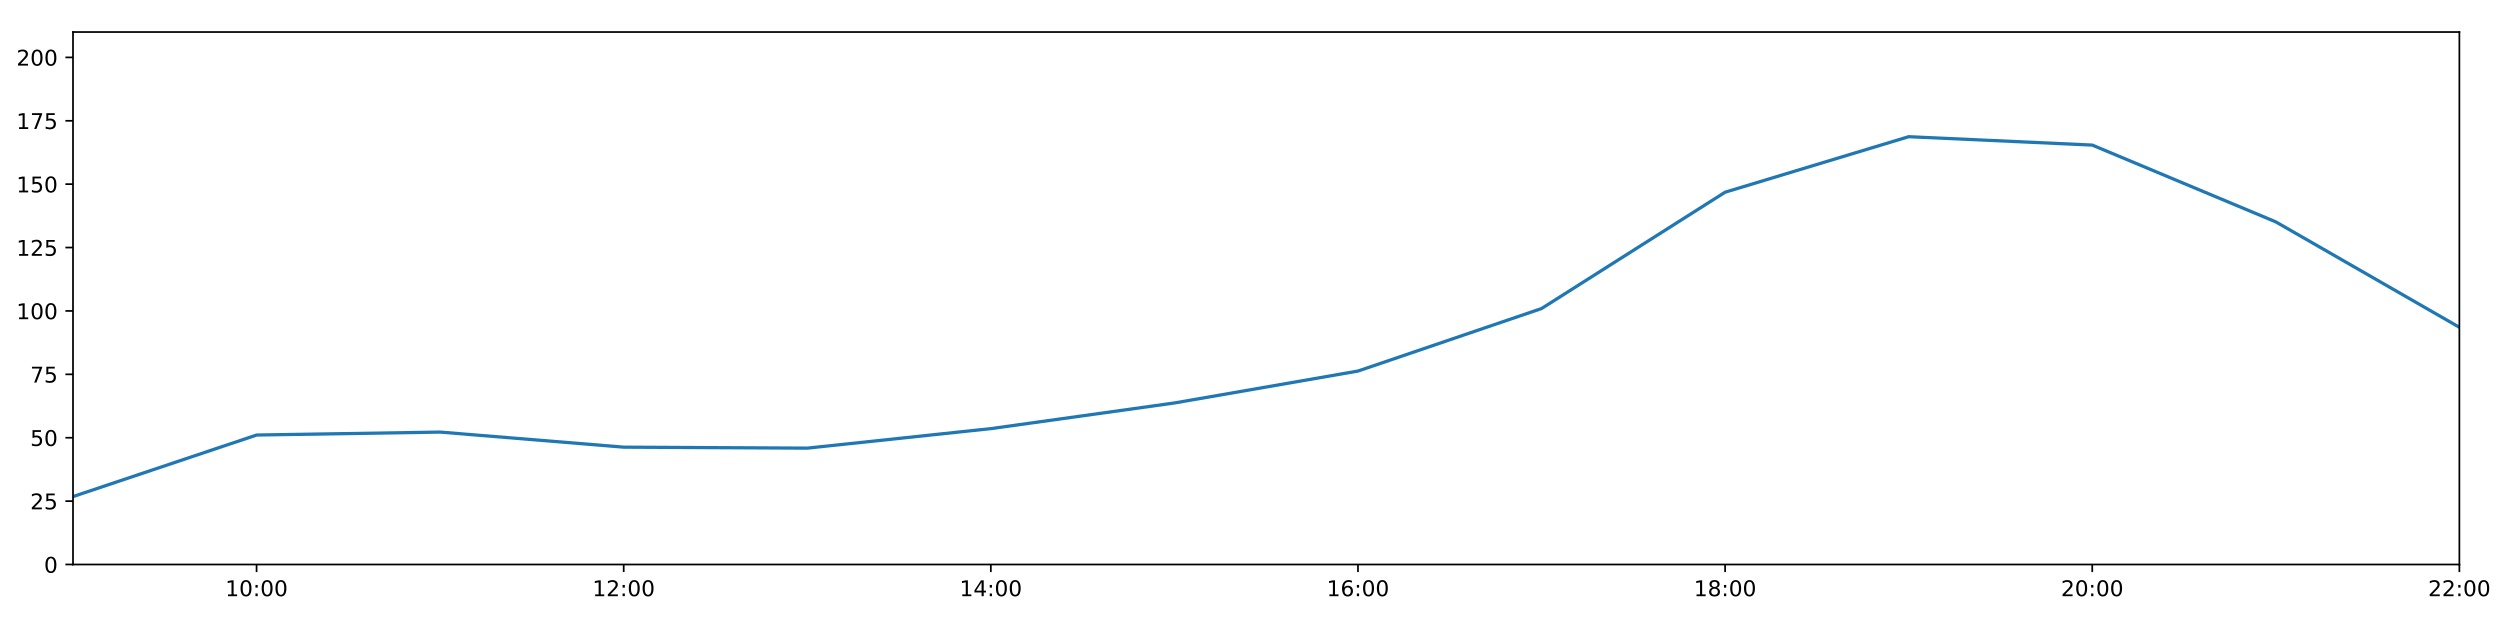
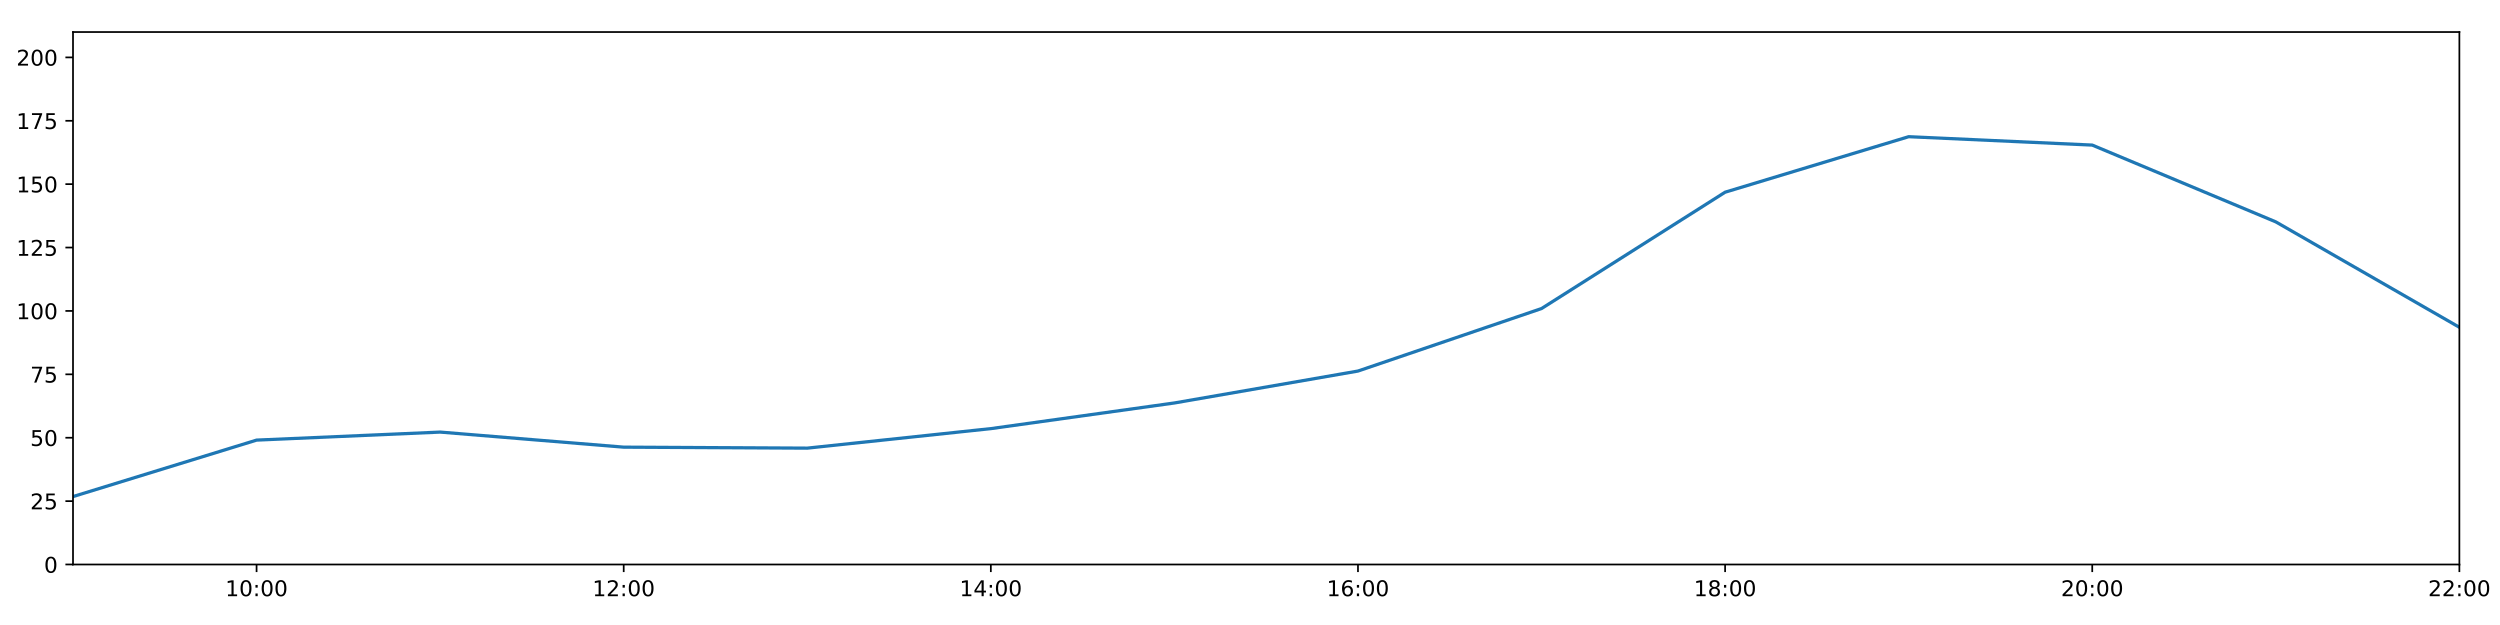
<svg xmlns="http://www.w3.org/2000/svg" xmlns:xlink="http://www.w3.org/1999/xlink" height="288pt" version="1.1" viewBox="0 0 1152 288" width="1152pt">
  <defs>
    <style type="text/css">
*{stroke-linecap:butt;stroke-linejoin:round;}
  </style>
  </defs>
  <g id="figure_1">
    <g id="patch_1">
      <path d="M 0 288  L 1152 288  L 1152 0  L 0 0  z " style="fill:#ffffff;" />
    </g>
    <g id="axes_1">
      <g id="patch_2">
        <path d="M 33.64 260.12  L 1133.28 260.12  L 1133.28 14.76  L 33.64 14.76  z " style="fill:#ffffff;" />
      </g>
      <g id="matplotlib.axis_1">
        <g id="xtick_1">
          <g id="line2d_1">
            <defs>
-               <path d="M 0 0  L 0 3.5  " id="m2cb07cba86" style="stroke:#000000;stroke-width:0.8;" />
-             </defs>
-             <g>
-               <use style="stroke:#000000;stroke-width:0.8;" x="118.228" xlink:href="#m2cb07cba86" y="260.12" />
+               <path d="M 0 0  L 0 3.5  " id="mb1f307179e" style="stroke:#000000;stroke-width:0.8;" />
+             </defs>
+             <g>
+               <use style="stroke:#000000;stroke-width:0.8;" x="118.228" xlink:href="#mb1f307179e" y="260.12" />
            </g>
          </g>
          <g id="text_1">
            <defs>
              <path d="M 12.406 8.297  L 28.516 8.297  L 28.516 63.922  L 10.984 60.406  L 10.984 69.391  L 28.422 72.906  L 38.281 72.906  L 38.281 8.297  L 54.391 8.297  L 54.391 0  L 12.406 0  z " id="DejaVuSans-49" />
              <path d="M 31.781 66.406  Q 24.172 66.406 20.328 58.906  Q 16.5 51.422 16.5 36.375  Q 16.5 21.391 20.328 13.891  Q 24.172 6.391 31.781 6.391  Q 39.453 6.391 43.281 13.891  Q 47.125 21.391 47.125 36.375  Q 47.125 51.422 43.281 58.906  Q 39.453 66.406 31.781 66.406  z M 31.781 74.219  Q 44.047 74.219 50.516 64.516  Q 56.984 54.828 56.984 36.375  Q 56.984 17.969 50.516 8.266  Q 44.047 -1.422 31.781 -1.422  Q 19.531 -1.422 13.062 8.266  Q 6.594 17.969 6.594 36.375  Q 6.594 54.828 13.062 64.516  Q 19.531 74.219 31.781 74.219  z " id="DejaVuSans-48" />
              <path d="M 11.719 12.406  L 22.016 12.406  L 22.016 0  L 11.719 0  z M 11.719 51.703  L 22.016 51.703  L 22.016 39.312  L 11.719 39.312  z " id="DejaVuSans-58" />
            </defs>
            <g transform="translate(103.8183 274.7184)scale(0.1 -0.1)">
              <use xlink:href="#DejaVuSans-49" />
              <use x="63.623" xlink:href="#DejaVuSans-48" />
              <use x="127.246" xlink:href="#DejaVuSans-58" />
              <use x="160.938" xlink:href="#DejaVuSans-48" />
              <use x="224.561" xlink:href="#DejaVuSans-48" />
            </g>
          </g>
        </g>
        <g id="xtick_2">
          <g id="line2d_2">
            <g>
-               <use style="stroke:#000000;stroke-width:0.8;" x="287.403" xlink:href="#m2cb07cba86" y="260.12" />
+               <use style="stroke:#000000;stroke-width:0.8;" x="287.403" xlink:href="#mb1f307179e" y="260.12" />
            </g>
          </g>
          <g id="text_2">
            <defs>
              <path d="M 19.188 8.297  L 53.609 8.297  L 53.609 0  L 7.328 0  L 7.328 8.297  Q 12.938 14.109 22.625 23.891  Q 32.328 33.688 34.812 36.531  Q 39.547 41.844 41.422 45.531  Q 43.312 49.219 43.312 52.781  Q 43.312 58.594 39.234 62.25  Q 35.156 65.922 28.609 65.922  Q 23.969 65.922 18.812 64.312  Q 13.672 62.703 7.812 59.422  L 7.812 69.391  Q 13.766 71.781 18.938 73  Q 24.125 74.219 28.422 74.219  Q 39.75 74.219 46.484 68.547  Q 53.219 62.891 53.219 53.422  Q 53.219 48.922 51.531 44.891  Q 49.859 40.875 45.406 35.406  Q 44.188 33.984 37.641 27.219  Q 31.109 20.453 19.188 8.297  z " id="DejaVuSans-50" />
            </defs>
            <g transform="translate(272.9937 274.7184)scale(0.1 -0.1)">
              <use xlink:href="#DejaVuSans-49" />
              <use x="63.623" xlink:href="#DejaVuSans-50" />
              <use x="127.246" xlink:href="#DejaVuSans-58" />
              <use x="160.938" xlink:href="#DejaVuSans-48" />
              <use x="224.561" xlink:href="#DejaVuSans-48" />
            </g>
          </g>
        </g>
        <g id="xtick_3">
          <g id="line2d_3">
            <g>
-               <use style="stroke:#000000;stroke-width:0.8;" x="456.578" xlink:href="#m2cb07cba86" y="260.12" />
+               <use style="stroke:#000000;stroke-width:0.8;" x="456.578" xlink:href="#mb1f307179e" y="260.12" />
            </g>
          </g>
          <g id="text_3">
            <defs>
              <path d="M 37.797 64.312  L 12.891 25.391  L 37.797 25.391  z M 35.203 72.906  L 47.609 72.906  L 47.609 25.391  L 58.016 25.391  L 58.016 17.188  L 47.609 17.188  L 47.609 0  L 37.797 0  L 37.797 17.188  L 4.891 17.188  L 4.891 26.703  z " id="DejaVuSans-52" />
            </defs>
            <g transform="translate(442.1691 274.7184)scale(0.1 -0.1)">
              <use xlink:href="#DejaVuSans-49" />
              <use x="63.623" xlink:href="#DejaVuSans-52" />
              <use x="127.246" xlink:href="#DejaVuSans-58" />
              <use x="160.938" xlink:href="#DejaVuSans-48" />
              <use x="224.561" xlink:href="#DejaVuSans-48" />
            </g>
          </g>
        </g>
        <g id="xtick_4">
          <g id="line2d_4">
            <g>
-               <use style="stroke:#000000;stroke-width:0.8;" x="625.754" xlink:href="#m2cb07cba86" y="260.12" />
+               <use style="stroke:#000000;stroke-width:0.8;" x="625.754" xlink:href="#mb1f307179e" y="260.12" />
            </g>
          </g>
          <g id="text_4">
            <defs>
              <path d="M 33.016 40.375  Q 26.375 40.375 22.484 35.828  Q 18.609 31.297 18.609 23.391  Q 18.609 15.531 22.484 10.953  Q 26.375 6.391 33.016 6.391  Q 39.656 6.391 43.531 10.953  Q 47.406 15.531 47.406 23.391  Q 47.406 31.297 43.531 35.828  Q 39.656 40.375 33.016 40.375  z M 52.594 71.297  L 52.594 62.312  Q 48.875 64.062 45.094 64.984  Q 41.312 65.922 37.594 65.922  Q 27.828 65.922 22.672 59.328  Q 17.531 52.734 16.797 39.406  Q 19.672 43.656 24.016 45.922  Q 28.375 48.188 33.594 48.188  Q 44.578 48.188 50.953 41.516  Q 57.328 34.859 57.328 23.391  Q 57.328 12.156 50.688 5.359  Q 44.047 -1.422 33.016 -1.422  Q 20.359 -1.422 13.672 8.266  Q 6.984 17.969 6.984 36.375  Q 6.984 53.656 15.188 63.938  Q 23.391 74.219 37.203 74.219  Q 40.922 74.219 44.703 73.484  Q 48.484 72.75 52.594 71.297  z " id="DejaVuSans-54" />
            </defs>
            <g transform="translate(611.3445 274.7184)scale(0.1 -0.1)">
              <use xlink:href="#DejaVuSans-49" />
              <use x="63.623" xlink:href="#DejaVuSans-54" />
              <use x="127.246" xlink:href="#DejaVuSans-58" />
              <use x="160.938" xlink:href="#DejaVuSans-48" />
              <use x="224.561" xlink:href="#DejaVuSans-48" />
            </g>
          </g>
        </g>
        <g id="xtick_5">
          <g id="line2d_5">
            <g>
-               <use style="stroke:#000000;stroke-width:0.8;" x="794.929" xlink:href="#m2cb07cba86" y="260.12" />
+               <use style="stroke:#000000;stroke-width:0.8;" x="794.929" xlink:href="#mb1f307179e" y="260.12" />
            </g>
          </g>
          <g id="text_5">
            <defs>
              <path d="M 31.781 34.625  Q 24.75 34.625 20.719 30.859  Q 16.703 27.094 16.703 20.516  Q 16.703 13.922 20.719 10.156  Q 24.75 6.391 31.781 6.391  Q 38.812 6.391 42.859 10.172  Q 46.922 13.969 46.922 20.516  Q 46.922 27.094 42.891 30.859  Q 38.875 34.625 31.781 34.625  z M 21.922 38.812  Q 15.578 40.375 12.031 44.719  Q 8.5 49.078 8.5 55.328  Q 8.5 64.062 14.719 69.141  Q 20.953 74.219 31.781 74.219  Q 42.672 74.219 48.875 69.141  Q 55.078 64.062 55.078 55.328  Q 55.078 49.078 51.531 44.719  Q 48 40.375 41.703 38.812  Q 48.828 37.156 52.797 32.312  Q 56.781 27.484 56.781 20.516  Q 56.781 9.906 50.312 4.234  Q 43.844 -1.422 31.781 -1.422  Q 19.734 -1.422 13.25 4.234  Q 6.781 9.906 6.781 20.516  Q 6.781 27.484 10.781 32.312  Q 14.797 37.156 21.922 38.812  z M 18.312 54.391  Q 18.312 48.734 21.844 45.562  Q 25.391 42.391 31.781 42.391  Q 38.141 42.391 41.719 45.562  Q 45.312 48.734 45.312 54.391  Q 45.312 60.062 41.719 63.234  Q 38.141 66.406 31.781 66.406  Q 25.391 66.406 21.844 63.234  Q 18.312 60.062 18.312 54.391  z " id="DejaVuSans-56" />
            </defs>
            <g transform="translate(780.5199 274.7184)scale(0.1 -0.1)">
              <use xlink:href="#DejaVuSans-49" />
              <use x="63.623" xlink:href="#DejaVuSans-56" />
              <use x="127.246" xlink:href="#DejaVuSans-58" />
              <use x="160.938" xlink:href="#DejaVuSans-48" />
              <use x="224.561" xlink:href="#DejaVuSans-48" />
            </g>
          </g>
        </g>
        <g id="xtick_6">
          <g id="line2d_6">
            <g>
-               <use style="stroke:#000000;stroke-width:0.8;" x="964.105" xlink:href="#m2cb07cba86" y="260.12" />
+               <use style="stroke:#000000;stroke-width:0.8;" x="964.105" xlink:href="#mb1f307179e" y="260.12" />
            </g>
          </g>
          <g id="text_6">
            <g transform="translate(949.6952 274.7184)scale(0.1 -0.1)">
              <use xlink:href="#DejaVuSans-50" />
              <use x="63.623" xlink:href="#DejaVuSans-48" />
              <use x="127.246" xlink:href="#DejaVuSans-58" />
              <use x="160.938" xlink:href="#DejaVuSans-48" />
              <use x="224.561" xlink:href="#DejaVuSans-48" />
            </g>
          </g>
        </g>
        <g id="xtick_7">
          <g id="line2d_7">
            <g>
-               <use style="stroke:#000000;stroke-width:0.8;" x="1133.28" xlink:href="#m2cb07cba86" y="260.12" />
+               <use style="stroke:#000000;stroke-width:0.8;" x="1133.28" xlink:href="#mb1f307179e" y="260.12" />
            </g>
          </g>
          <g id="text_7">
            <g transform="translate(1118.871 274.7184)scale(0.1 -0.1)">
              <use xlink:href="#DejaVuSans-50" />
              <use x="63.623" xlink:href="#DejaVuSans-50" />
              <use x="127.246" xlink:href="#DejaVuSans-58" />
              <use x="160.938" xlink:href="#DejaVuSans-48" />
              <use x="224.561" xlink:href="#DejaVuSans-48" />
            </g>
          </g>
        </g>
      </g>
      <g id="matplotlib.axis_2">
        <g id="ytick_1">
          <g id="line2d_8">
            <defs>
-               <path d="M 0 0  L -3.5 0  " id="m142eea460d" style="stroke:#000000;stroke-width:0.8;" />
-             </defs>
-             <g>
-               <use style="stroke:#000000;stroke-width:0.8;" x="33.64" xlink:href="#m142eea460d" y="260.12" />
+               <path d="M 0 0  L -3.5 0  " id="macda8084a4" style="stroke:#000000;stroke-width:0.8;" />
+             </defs>
+             <g>
+               <use style="stroke:#000000;stroke-width:0.8;" x="33.64" xlink:href="#macda8084a4" y="260.12" />
            </g>
          </g>
          <g id="text_8">
            <g transform="translate(20.2775 263.9192)scale(0.1 -0.1)">
              <use xlink:href="#DejaVuSans-48" />
            </g>
          </g>
        </g>
        <g id="ytick_2">
          <g id="line2d_9">
            <g>
-               <use style="stroke:#000000;stroke-width:0.8;" x="33.64" xlink:href="#m142eea460d" y="230.91" />
+               <use style="stroke:#000000;stroke-width:0.8;" x="33.64" xlink:href="#macda8084a4" y="230.91" />
            </g>
          </g>
          <g id="text_9">
            <defs>
              <path d="M 10.797 72.906  L 49.516 72.906  L 49.516 64.594  L 19.828 64.594  L 19.828 46.734  Q 21.969 47.469 24.109 47.828  Q 26.266 48.188 28.422 48.188  Q 40.625 48.188 47.75 41.5  Q 54.891 34.812 54.891 23.391  Q 54.891 11.625 47.562 5.094  Q 40.234 -1.422 26.906 -1.422  Q 22.312 -1.422 17.547 -0.641  Q 12.797 0.141 7.719 1.703  L 7.719 11.625  Q 12.109 9.234 16.797 8.062  Q 21.484 6.891 26.703 6.891  Q 35.156 6.891 40.078 11.328  Q 45.016 15.766 45.016 23.391  Q 45.016 31 40.078 35.438  Q 35.156 39.891 26.703 39.891  Q 22.75 39.891 18.812 39.016  Q 14.891 38.141 10.797 36.281  z " id="DejaVuSans-53" />
            </defs>
            <g transform="translate(13.915 234.7097)scale(0.1 -0.1)">
              <use xlink:href="#DejaVuSans-50" />
              <use x="63.623" xlink:href="#DejaVuSans-53" />
            </g>
          </g>
        </g>
        <g id="ytick_3">
          <g id="line2d_10">
            <g>
-               <use style="stroke:#000000;stroke-width:0.8;" x="33.64" xlink:href="#m142eea460d" y="201.701" />
+               <use style="stroke:#000000;stroke-width:0.8;" x="33.64" xlink:href="#macda8084a4" y="201.701" />
            </g>
          </g>
          <g id="text_10">
            <g transform="translate(13.915 205.5002)scale(0.1 -0.1)">
              <use xlink:href="#DejaVuSans-53" />
              <use x="63.623" xlink:href="#DejaVuSans-48" />
            </g>
          </g>
        </g>
        <g id="ytick_4">
          <g id="line2d_11">
            <g>
-               <use style="stroke:#000000;stroke-width:0.8;" x="33.64" xlink:href="#m142eea460d" y="172.491" />
+               <use style="stroke:#000000;stroke-width:0.8;" x="33.64" xlink:href="#macda8084a4" y="172.491" />
            </g>
          </g>
          <g id="text_11">
            <defs>
              <path d="M 8.203 72.906  L 55.078 72.906  L 55.078 68.703  L 28.609 0  L 18.312 0  L 43.219 64.594  L 8.203 64.594  z " id="DejaVuSans-55" />
            </defs>
            <g transform="translate(13.915 176.2906)scale(0.1 -0.1)">
              <use xlink:href="#DejaVuSans-55" />
              <use x="63.623" xlink:href="#DejaVuSans-53" />
            </g>
          </g>
        </g>
        <g id="ytick_5">
          <g id="line2d_12">
            <g>
-               <use style="stroke:#000000;stroke-width:0.8;" x="33.64" xlink:href="#m142eea460d" y="143.282" />
+               <use style="stroke:#000000;stroke-width:0.8;" x="33.64" xlink:href="#macda8084a4" y="143.282" />
            </g>
          </g>
          <g id="text_12">
            <g transform="translate(7.5525 147.0811)scale(0.1 -0.1)">
              <use xlink:href="#DejaVuSans-49" />
              <use x="63.623" xlink:href="#DejaVuSans-48" />
              <use x="127.246" xlink:href="#DejaVuSans-48" />
            </g>
          </g>
        </g>
        <g id="ytick_6">
          <g id="line2d_13">
            <g>
-               <use style="stroke:#000000;stroke-width:0.8;" x="33.64" xlink:href="#m142eea460d" y="114.072" />
+               <use style="stroke:#000000;stroke-width:0.8;" x="33.64" xlink:href="#macda8084a4" y="114.072" />
            </g>
          </g>
          <g id="text_13">
            <g transform="translate(7.5525 117.8716)scale(0.1 -0.1)">
              <use xlink:href="#DejaVuSans-49" />
              <use x="63.623" xlink:href="#DejaVuSans-50" />
              <use x="127.246" xlink:href="#DejaVuSans-53" />
            </g>
          </g>
        </g>
        <g id="ytick_7">
          <g id="line2d_14">
            <g>
-               <use style="stroke:#000000;stroke-width:0.8;" x="33.64" xlink:href="#m142eea460d" y="84.863" />
+               <use style="stroke:#000000;stroke-width:0.8;" x="33.64" xlink:href="#macda8084a4" y="84.863" />
            </g>
          </g>
          <g id="text_14">
            <g transform="translate(7.5525 88.66208)scale(0.1 -0.1)">
              <use xlink:href="#DejaVuSans-49" />
              <use x="63.623" xlink:href="#DejaVuSans-53" />
              <use x="127.246" xlink:href="#DejaVuSans-48" />
            </g>
          </g>
        </g>
        <g id="ytick_8">
          <g id="line2d_15">
            <g>
-               <use style="stroke:#000000;stroke-width:0.8;" x="33.64" xlink:href="#m142eea460d" y="55.653" />
+               <use style="stroke:#000000;stroke-width:0.8;" x="33.64" xlink:href="#macda8084a4" y="55.653" />
            </g>
          </g>
          <g id="text_15">
            <g transform="translate(7.5525 59.45255)scale(0.1 -0.1)">
              <use xlink:href="#DejaVuSans-49" />
              <use x="63.623" xlink:href="#DejaVuSans-55" />
              <use x="127.246" xlink:href="#DejaVuSans-53" />
            </g>
          </g>
        </g>
        <g id="ytick_9">
          <g id="line2d_16">
            <g>
-               <use style="stroke:#000000;stroke-width:0.8;" x="33.64" xlink:href="#m142eea460d" y="26.444" />
+               <use style="stroke:#000000;stroke-width:0.8;" x="33.64" xlink:href="#macda8084a4" y="26.444" />
            </g>
          </g>
          <g id="text_16">
            <g transform="translate(7.5525 30.24303)scale(0.1 -0.1)">
              <use xlink:href="#DejaVuSans-50" />
              <use x="63.623" xlink:href="#DejaVuSans-48" />
              <use x="127.246" xlink:href="#DejaVuSans-48" />
            </g>
          </g>
        </g>
      </g>
      <g id="line2d_17">
-         <path clip-path="url(#p74d64d5d3d)" d="M 33.64 228.817  L 118.228 200.46  L 202.815 199.105  L 287.403 206.05  L 371.991 206.504  L 456.578 197.509  L 541.166 185.687  L 625.754 170.979  L 710.342 142.178  L 794.929 88.563  L 879.517 62.988  L 964.105 66.856  L 1048.692 102.243  L 1133.28 150.811  " style="fill:none;stroke:#1f77b4;stroke-linecap:square;stroke-width:1.5;" />
+         <path clip-path="url(#pb8dd9e5c94)" d="M 33.64 228.817  L 118.228 202.801  L 202.815 199.105  L 287.403 206.05  L 371.991 206.504  L 456.578 197.509  L 541.166 185.687  L 625.754 170.979  L 710.342 142.178  L 794.929 88.563  L 879.517 62.988  L 964.105 66.856  L 1048.692 102.243  L 1133.28 150.811  " style="fill:none;stroke:#1f77b4;stroke-linecap:square;stroke-width:1.5;" />
      </g>
      <g id="patch_3">
        <path d="M 33.64 260.12  L 33.64 14.76  " style="fill:none;stroke:#000000;stroke-linecap:square;stroke-linejoin:miter;stroke-width:0.8;" />
      </g>
      <g id="patch_4">
        <path d="M 1133.28 260.12  L 1133.28 14.76  " style="fill:none;stroke:#000000;stroke-linecap:square;stroke-linejoin:miter;stroke-width:0.8;" />
      </g>
      <g id="patch_5">
        <path d="M 33.64 260.12  L 1133.28 260.12  " style="fill:none;stroke:#000000;stroke-linecap:square;stroke-linejoin:miter;stroke-width:0.8;" />
      </g>
      <g id="patch_6">
        <path d="M 33.64 14.76  L 1133.28 14.76  " style="fill:none;stroke:#000000;stroke-linecap:square;stroke-linejoin:miter;stroke-width:0.8;" />
      </g>
    </g>
  </g>
  <defs>
-     <clipPath id="p74d64d5d3d">
+     <clipPath id="pb8dd9e5c94">
      <rect height="245.36" width="1099.64" x="33.64" y="14.76" />
    </clipPath>
  </defs>
</svg>
